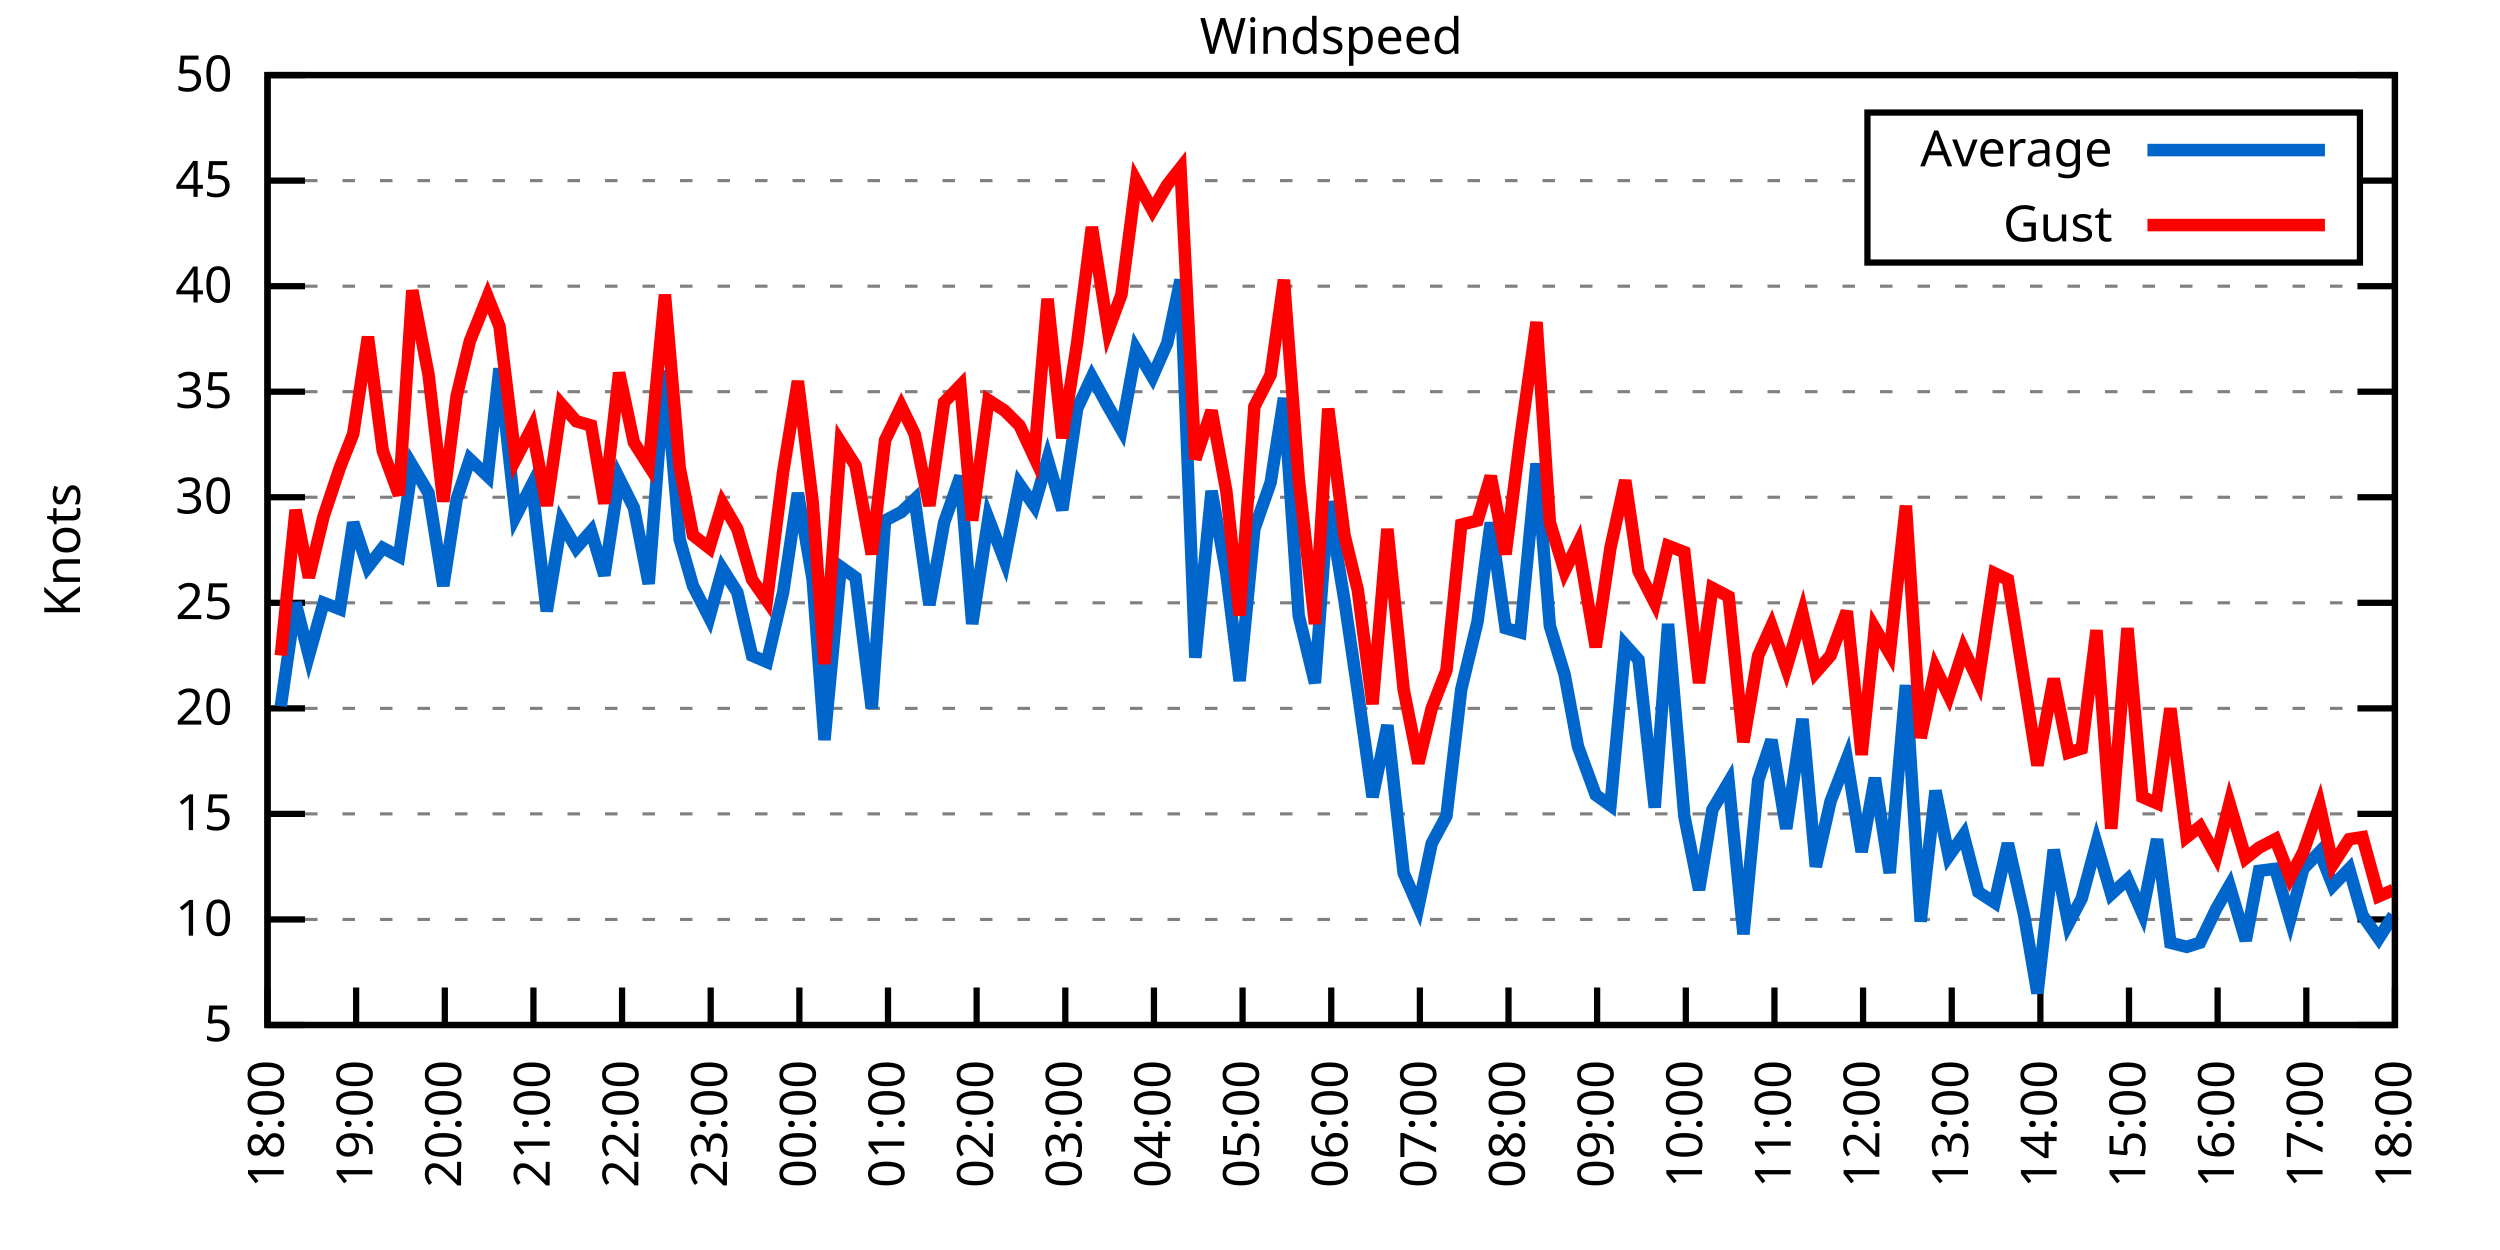
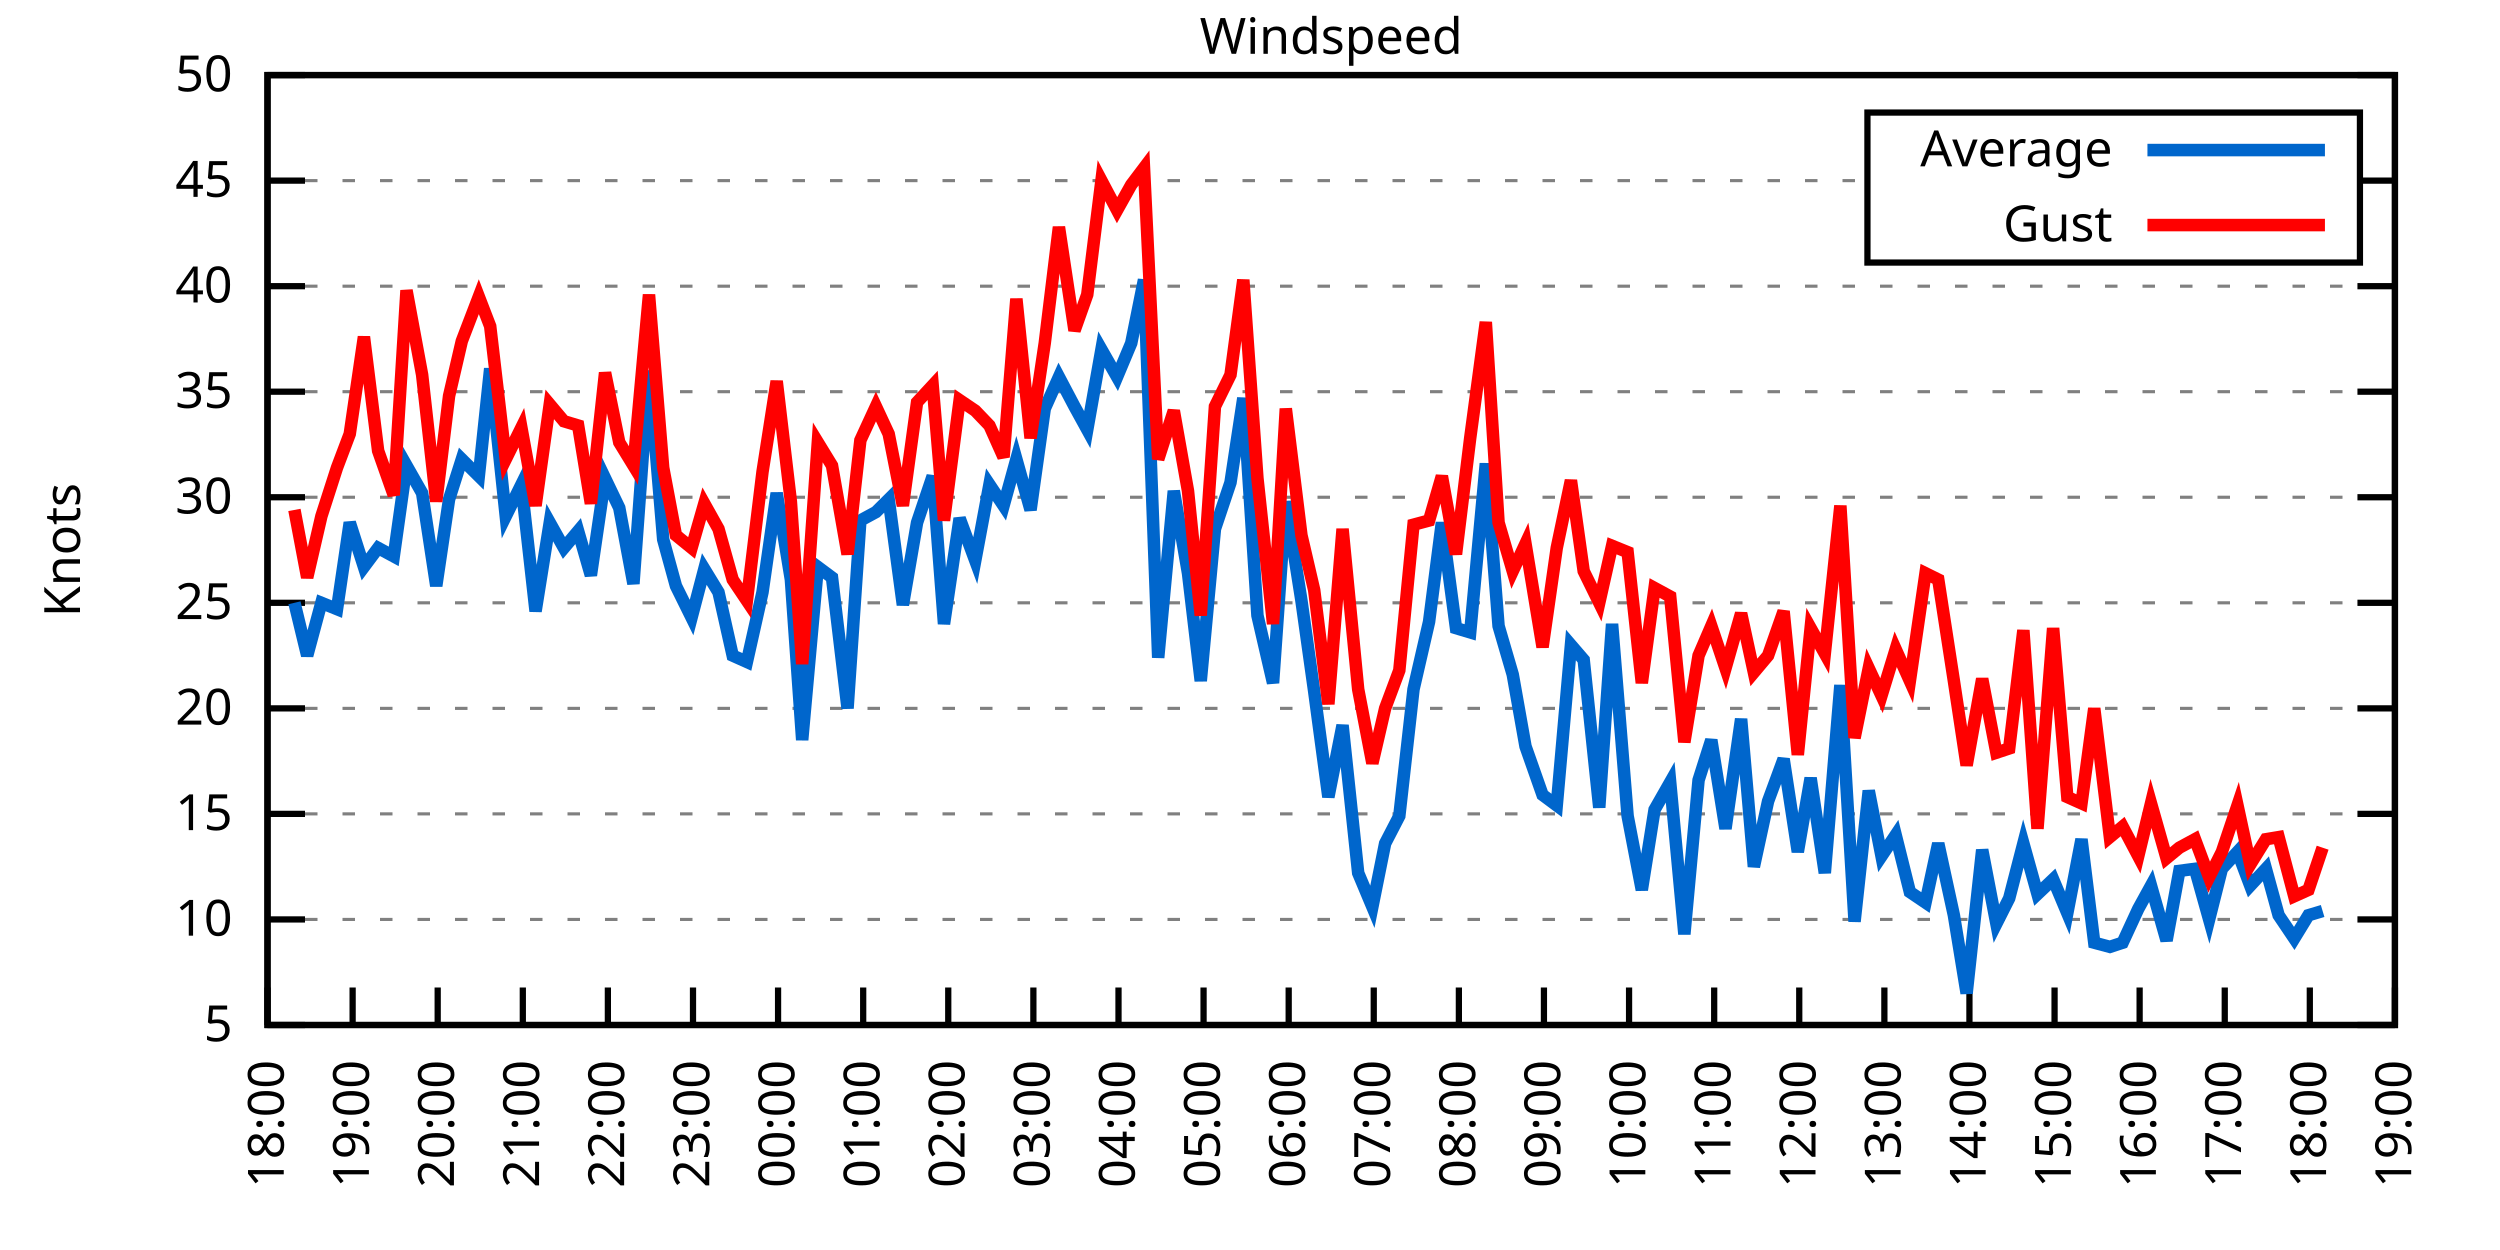
<svg xmlns="http://www.w3.org/2000/svg" xmlns:xlink="http://www.w3.org/1999/xlink" width="400" height="200" viewBox="0 0 400 200">
  <g id="gnuplot_canvas">
    <rect x="0" y="0" width="400" height="200" fill="none" />
    <defs>
      <circle id="gpDot" r="0.5" stroke-width="0.5" stroke="currentColor" />
      <path id="gpPt0" stroke-width="0.333" stroke="currentColor" d="M-1,0 h2 M0,-1 v2" />
      <path id="gpPt1" stroke-width="0.333" stroke="currentColor" d="M-1,-1 L1,1 M1,-1 L-1,1" />
      <path id="gpPt2" stroke-width="0.333" stroke="currentColor" d="M-1,0 L1,0 M0,-1 L0,1 M-1,-1 L1,1 M-1,1 L1,-1" />
      <rect id="gpPt3" stroke-width="0.333" stroke="currentColor" x="-1" y="-1" width="2" height="2" />
      <rect id="gpPt4" stroke-width="0.333" stroke="currentColor" fill="currentColor" x="-1" y="-1" width="2" height="2" />
      <circle id="gpPt5" stroke-width="0.333" stroke="currentColor" cx="0" cy="0" r="1" />
      <use xlink:href="#gpPt5" id="gpPt6" fill="currentColor" stroke="none" />
      <path id="gpPt7" stroke-width="0.333" stroke="currentColor" d="M0,-1.33 L-1.33,0.67 L1.33,0.67 z" />
      <use xlink:href="#gpPt7" id="gpPt8" fill="currentColor" stroke="none" />
      <use xlink:href="#gpPt7" id="gpPt9" stroke="currentColor" transform="rotate(180)" />
      <use xlink:href="#gpPt9" id="gpPt10" fill="currentColor" stroke="none" />
      <use xlink:href="#gpPt3" id="gpPt11" stroke="currentColor" transform="rotate(45)" />
      <use xlink:href="#gpPt11" id="gpPt12" fill="currentColor" stroke="none" />
      <path id="gpPt13" stroke-width="0.333" stroke="currentColor" d="M0,1.330 L1.265,0.411 L0.782,-1.067 L-0.782,-1.076 L-1.265,0.411 z" />
      <use xlink:href="#gpPt13" id="gpPt14" fill="currentColor" stroke="none" />
      <filter id="textbox" filterUnits="objectBoundingBox" x="0" y="0" height="1" width="1">
        <feFlood flood-color="white" flood-opacity="1" result="bgnd" />
        <feComposite in="SourceGraphic" in2="bgnd" operator="atop" />
      </filter>
      <filter id="greybox" filterUnits="objectBoundingBox" x="0" y="0" height="1" width="1">
        <feFlood flood-color="lightgrey" flood-opacity="1" result="grey" />
        <feComposite in="SourceGraphic" in2="grey" operator="atop" />
      </filter>
    </defs>
    <g fill="none" color="white" stroke="currentColor" stroke-width="1.00" stroke-linecap="butt" stroke-linejoin="miter">
</g>
    <g fill="none" color="black" stroke="currentColor" stroke-width="1.00" stroke-linecap="butt" stroke-linejoin="miter">
      <g stroke="none" shape-rendering="crispEdges">
        <polygon fill="rgb(255, 255, 255)" points="42.80,164.00 383.18,164.00 383.18,12.02 42.80,12.02 " />
      </g>
    </g>
    <g fill="none" color="black" stroke="currentColor" stroke-width="1.00" stroke-linecap="butt" stroke-linejoin="miter">
</g>
    <g fill="none" color="black" stroke="black" stroke-width="0.50" stroke-linecap="butt" stroke-linejoin="miter">
</g>
    <g fill="none" color="gray" stroke="currentColor" stroke-width="0.50" stroke-linecap="butt" stroke-linejoin="miter">
      <path stroke="gray" stroke-dasharray="2,4" class="gridline" d="M42.80,164.00 L383.19,164.00  " />
    </g>
    <g fill="none" color="gray" stroke="gray" stroke-width="1.00" stroke-linecap="butt" stroke-linejoin="miter">
</g>
    <g fill="none" color="black" stroke="currentColor" stroke-width="1.00" stroke-linecap="butt" stroke-linejoin="miter">
      <path stroke="black" d="M42.80,164.00 L48.80,164.00 M383.19,164.00 L377.19,164.00  " />
      <g transform="translate(37.20,166.60)" stroke="none" fill="black" font-family="Sans" font-size="8.00" text-anchor="end">
        <text>
          <tspan font-family="Sans"> 5</tspan>
        </text>
      </g>
    </g>
    <g fill="none" color="black" stroke="currentColor" stroke-width="1.00" stroke-linecap="butt" stroke-linejoin="miter">
</g>
    <g fill="none" color="black" stroke="black" stroke-width="0.50" stroke-linecap="butt" stroke-linejoin="miter">
</g>
    <g fill="none" color="gray" stroke="currentColor" stroke-width="0.50" stroke-linecap="butt" stroke-linejoin="miter">
      <path stroke="gray" stroke-dasharray="2,4" class="gridline" d="M42.80,147.11 L383.19,147.11  " />
    </g>
    <g fill="none" color="gray" stroke="gray" stroke-width="1.00" stroke-linecap="butt" stroke-linejoin="miter">
</g>
    <g fill="none" color="black" stroke="currentColor" stroke-width="1.00" stroke-linecap="butt" stroke-linejoin="miter">
      <path stroke="black" d="M42.80,147.11 L48.80,147.11 M383.19,147.11 L377.19,147.11  " />
      <g transform="translate(37.20,149.71)" stroke="none" fill="black" font-family="Sans" font-size="8.00" text-anchor="end">
        <text>
          <tspan font-family="Sans"> 10</tspan>
        </text>
      </g>
    </g>
    <g fill="none" color="black" stroke="currentColor" stroke-width="1.00" stroke-linecap="butt" stroke-linejoin="miter">
</g>
    <g fill="none" color="black" stroke="black" stroke-width="0.50" stroke-linecap="butt" stroke-linejoin="miter">
</g>
    <g fill="none" color="gray" stroke="currentColor" stroke-width="0.50" stroke-linecap="butt" stroke-linejoin="miter">
      <path stroke="gray" stroke-dasharray="2,4" class="gridline" d="M42.80,130.22 L383.19,130.22  " />
    </g>
    <g fill="none" color="gray" stroke="gray" stroke-width="1.00" stroke-linecap="butt" stroke-linejoin="miter">
</g>
    <g fill="none" color="black" stroke="currentColor" stroke-width="1.00" stroke-linecap="butt" stroke-linejoin="miter">
      <path stroke="black" d="M42.80,130.22 L48.80,130.22 M383.19,130.22 L377.19,130.22  " />
      <g transform="translate(37.20,132.82)" stroke="none" fill="black" font-family="Sans" font-size="8.00" text-anchor="end">
        <text>
          <tspan font-family="Sans"> 15</tspan>
        </text>
      </g>
    </g>
    <g fill="none" color="black" stroke="currentColor" stroke-width="1.00" stroke-linecap="butt" stroke-linejoin="miter">
</g>
    <g fill="none" color="black" stroke="black" stroke-width="0.50" stroke-linecap="butt" stroke-linejoin="miter">
</g>
    <g fill="none" color="gray" stroke="currentColor" stroke-width="0.50" stroke-linecap="butt" stroke-linejoin="miter">
      <path stroke="gray" stroke-dasharray="2,4" class="gridline" d="M42.80,113.34 L383.19,113.34  " />
    </g>
    <g fill="none" color="gray" stroke="gray" stroke-width="1.00" stroke-linecap="butt" stroke-linejoin="miter">
</g>
    <g fill="none" color="black" stroke="currentColor" stroke-width="1.00" stroke-linecap="butt" stroke-linejoin="miter">
      <path stroke="black" d="M42.80,113.34 L48.80,113.34 M383.19,113.34 L377.19,113.34  " />
      <g transform="translate(37.20,115.94)" stroke="none" fill="black" font-family="Sans" font-size="8.00" text-anchor="end">
        <text>
          <tspan font-family="Sans"> 20</tspan>
        </text>
      </g>
    </g>
    <g fill="none" color="black" stroke="currentColor" stroke-width="1.00" stroke-linecap="butt" stroke-linejoin="miter">
</g>
    <g fill="none" color="black" stroke="black" stroke-width="0.50" stroke-linecap="butt" stroke-linejoin="miter">
</g>
    <g fill="none" color="gray" stroke="currentColor" stroke-width="0.50" stroke-linecap="butt" stroke-linejoin="miter">
      <path stroke="gray" stroke-dasharray="2,4" class="gridline" d="M42.80,96.45 L383.19,96.45  " />
    </g>
    <g fill="none" color="gray" stroke="gray" stroke-width="1.00" stroke-linecap="butt" stroke-linejoin="miter">
</g>
    <g fill="none" color="black" stroke="currentColor" stroke-width="1.00" stroke-linecap="butt" stroke-linejoin="miter">
      <path stroke="black" d="M42.80,96.45 L48.80,96.45 M383.19,96.45 L377.19,96.45  " />
      <g transform="translate(37.20,99.05)" stroke="none" fill="black" font-family="Sans" font-size="8.00" text-anchor="end">
        <text>
          <tspan font-family="Sans"> 25</tspan>
        </text>
      </g>
    </g>
    <g fill="none" color="black" stroke="currentColor" stroke-width="1.00" stroke-linecap="butt" stroke-linejoin="miter">
</g>
    <g fill="none" color="black" stroke="black" stroke-width="0.50" stroke-linecap="butt" stroke-linejoin="miter">
</g>
    <g fill="none" color="gray" stroke="currentColor" stroke-width="0.50" stroke-linecap="butt" stroke-linejoin="miter">
      <path stroke="gray" stroke-dasharray="2,4" class="gridline" d="M42.80,79.56 L383.19,79.56  " />
    </g>
    <g fill="none" color="gray" stroke="gray" stroke-width="1.00" stroke-linecap="butt" stroke-linejoin="miter">
</g>
    <g fill="none" color="black" stroke="currentColor" stroke-width="1.00" stroke-linecap="butt" stroke-linejoin="miter">
      <path stroke="black" d="M42.80,79.56 L48.80,79.56 M383.19,79.56 L377.19,79.56  " />
      <g transform="translate(37.20,82.16)" stroke="none" fill="black" font-family="Sans" font-size="8.00" text-anchor="end">
        <text>
          <tspan font-family="Sans"> 30</tspan>
        </text>
      </g>
    </g>
    <g fill="none" color="black" stroke="currentColor" stroke-width="1.00" stroke-linecap="butt" stroke-linejoin="miter">
</g>
    <g fill="none" color="black" stroke="black" stroke-width="0.50" stroke-linecap="butt" stroke-linejoin="miter">
</g>
    <g fill="none" color="gray" stroke="currentColor" stroke-width="0.50" stroke-linecap="butt" stroke-linejoin="miter">
      <path stroke="gray" stroke-dasharray="2,4" class="gridline" d="M42.80,62.67 L383.19,62.67  " />
    </g>
    <g fill="none" color="gray" stroke="gray" stroke-width="1.00" stroke-linecap="butt" stroke-linejoin="miter">
</g>
    <g fill="none" color="black" stroke="currentColor" stroke-width="1.00" stroke-linecap="butt" stroke-linejoin="miter">
      <path stroke="black" d="M42.80,62.67 L48.80,62.67 M383.19,62.67 L377.19,62.67  " />
      <g transform="translate(37.20,65.27)" stroke="none" fill="black" font-family="Sans" font-size="8.00" text-anchor="end">
        <text>
          <tspan font-family="Sans"> 35</tspan>
        </text>
      </g>
    </g>
    <g fill="none" color="black" stroke="currentColor" stroke-width="1.00" stroke-linecap="butt" stroke-linejoin="miter">
</g>
    <g fill="none" color="black" stroke="black" stroke-width="0.50" stroke-linecap="butt" stroke-linejoin="miter">
</g>
    <g fill="none" color="gray" stroke="currentColor" stroke-width="0.50" stroke-linecap="butt" stroke-linejoin="miter">
      <path stroke="gray" stroke-dasharray="2,4" class="gridline" d="M42.80,45.79 L383.19,45.79  " />
    </g>
    <g fill="none" color="gray" stroke="gray" stroke-width="1.00" stroke-linecap="butt" stroke-linejoin="miter">
</g>
    <g fill="none" color="black" stroke="currentColor" stroke-width="1.00" stroke-linecap="butt" stroke-linejoin="miter">
      <path stroke="black" d="M42.80,45.79 L48.80,45.79 M383.19,45.79 L377.19,45.79  " />
      <g transform="translate(37.20,48.39)" stroke="none" fill="black" font-family="Sans" font-size="8.00" text-anchor="end">
        <text>
          <tspan font-family="Sans"> 40</tspan>
        </text>
      </g>
    </g>
    <g fill="none" color="black" stroke="currentColor" stroke-width="1.00" stroke-linecap="butt" stroke-linejoin="miter">
</g>
    <g fill="none" color="black" stroke="black" stroke-width="0.50" stroke-linecap="butt" stroke-linejoin="miter">
</g>
    <g fill="none" color="gray" stroke="currentColor" stroke-width="0.50" stroke-linecap="butt" stroke-linejoin="miter">
      <path stroke="gray" stroke-dasharray="2,4" class="gridline" d="M42.80,28.90 L298.79,28.90 M377.59,28.90 L383.19,28.90  " />
    </g>
    <g fill="none" color="gray" stroke="gray" stroke-width="1.00" stroke-linecap="butt" stroke-linejoin="miter">
</g>
    <g fill="none" color="black" stroke="currentColor" stroke-width="1.00" stroke-linecap="butt" stroke-linejoin="miter">
      <path stroke="black" d="M42.80,28.90 L48.80,28.90 M383.19,28.90 L377.19,28.90  " />
      <g transform="translate(37.20,31.50)" stroke="none" fill="black" font-family="Sans" font-size="8.00" text-anchor="end">
        <text>
          <tspan font-family="Sans"> 45</tspan>
        </text>
      </g>
    </g>
    <g fill="none" color="black" stroke="currentColor" stroke-width="1.00" stroke-linecap="butt" stroke-linejoin="miter">
</g>
    <g fill="none" color="black" stroke="black" stroke-width="0.50" stroke-linecap="butt" stroke-linejoin="miter">
</g>
    <g fill="none" color="gray" stroke="currentColor" stroke-width="0.50" stroke-linecap="butt" stroke-linejoin="miter">
      <path stroke="gray" stroke-dasharray="2,4" class="gridline" d="M42.80,12.01 L383.19,12.01  " />
    </g>
    <g fill="none" color="gray" stroke="gray" stroke-width="1.00" stroke-linecap="butt" stroke-linejoin="miter">
</g>
    <g fill="none" color="black" stroke="currentColor" stroke-width="1.00" stroke-linecap="butt" stroke-linejoin="miter">
      <path stroke="black" d="M42.80,12.01 L48.80,12.01 M383.19,12.01 L377.19,12.01  " />
      <g transform="translate(37.20,14.61)" stroke="none" fill="black" font-family="Sans" font-size="8.00" text-anchor="end">
        <text>
          <tspan font-family="Sans"> 50</tspan>
        </text>
      </g>
    </g>
    <g fill="none" color="black" stroke="currentColor" stroke-width="1.00" stroke-linecap="butt" stroke-linejoin="miter">
      <path stroke="black" d="M42.80,164.00 L42.80,158.00  " />
      <g transform="translate(45.40,169.60) rotate(270.00)" stroke="none" fill="black" font-family="Sans" font-size="8.00" text-anchor="end">
        <text>
          <tspan font-family="Sans">18:00</tspan>
        </text>
      </g>
    </g>
    <g fill="none" color="black" stroke="currentColor" stroke-width="1.00" stroke-linecap="butt" stroke-linejoin="miter">
-       <path stroke="black" d="M56.98,164.00 L56.98,158.00  " />
-       <g transform="translate(59.58,169.60) rotate(270.00)" stroke="none" fill="black" font-family="Sans" font-size="8.00" text-anchor="end">
+       <path stroke="black" d="M56.42,164.00 L56.42,158.00  " />
+       <g transform="translate(59.02,169.60) rotate(270.00)" stroke="none" fill="black" font-family="Sans" font-size="8.00" text-anchor="end">
        <text>
          <tspan font-family="Sans">19:00</tspan>
        </text>
      </g>
    </g>
    <g fill="none" color="black" stroke="currentColor" stroke-width="1.00" stroke-linecap="butt" stroke-linejoin="miter">
-       <path stroke="black" d="M71.17,164.00 L71.17,158.00  " />
-       <g transform="translate(73.77,169.60) rotate(270.00)" stroke="none" fill="black" font-family="Sans" font-size="8.00" text-anchor="end">
+       <path stroke="black" d="M70.03,164.00 L70.03,158.00  " />
+       <g transform="translate(72.63,169.60) rotate(270.00)" stroke="none" fill="black" font-family="Sans" font-size="8.00" text-anchor="end">
        <text>
          <tspan font-family="Sans">20:00</tspan>
        </text>
      </g>
    </g>
    <g fill="none" color="black" stroke="currentColor" stroke-width="1.00" stroke-linecap="butt" stroke-linejoin="miter">
-       <path stroke="black" d="M85.35,164.00 L85.35,158.00  " />
-       <g transform="translate(87.95,169.60) rotate(270.00)" stroke="none" fill="black" font-family="Sans" font-size="8.00" text-anchor="end">
+       <path stroke="black" d="M83.65,164.00 L83.65,158.00  " />
+       <g transform="translate(86.25,169.60) rotate(270.00)" stroke="none" fill="black" font-family="Sans" font-size="8.00" text-anchor="end">
        <text>
          <tspan font-family="Sans">21:00</tspan>
        </text>
      </g>
    </g>
    <g fill="none" color="black" stroke="currentColor" stroke-width="1.00" stroke-linecap="butt" stroke-linejoin="miter">
-       <path stroke="black" d="M99.53,164.00 L99.53,158.00  " />
-       <g transform="translate(102.13,169.60) rotate(270.00)" stroke="none" fill="black" font-family="Sans" font-size="8.00" text-anchor="end">
+       <path stroke="black" d="M97.26,164.00 L97.26,158.00  " />
+       <g transform="translate(99.86,169.60) rotate(270.00)" stroke="none" fill="black" font-family="Sans" font-size="8.00" text-anchor="end">
        <text>
          <tspan font-family="Sans">22:00</tspan>
        </text>
      </g>
    </g>
    <g fill="none" color="black" stroke="currentColor" stroke-width="1.00" stroke-linecap="butt" stroke-linejoin="miter">
-       <path stroke="black" d="M113.71,164.00 L113.71,158.00  " />
-       <g transform="translate(116.31,169.60) rotate(270.00)" stroke="none" fill="black" font-family="Sans" font-size="8.00" text-anchor="end">
+       <path stroke="black" d="M110.88,164.00 L110.88,158.00  " />
+       <g transform="translate(113.48,169.60) rotate(270.00)" stroke="none" fill="black" font-family="Sans" font-size="8.00" text-anchor="end">
        <text>
          <tspan font-family="Sans">23:00</tspan>
        </text>
      </g>
    </g>
    <g fill="none" color="black" stroke="currentColor" stroke-width="1.00" stroke-linecap="butt" stroke-linejoin="miter">
-       <path stroke="black" d="M127.90,164.00 L127.90,158.00  " />
-       <g transform="translate(130.50,169.60) rotate(270.00)" stroke="none" fill="black" font-family="Sans" font-size="8.00" text-anchor="end">
+       <path stroke="black" d="M124.49,164.00 L124.49,158.00  " />
+       <g transform="translate(127.09,169.60) rotate(270.00)" stroke="none" fill="black" font-family="Sans" font-size="8.00" text-anchor="end">
        <text>
          <tspan font-family="Sans">00:00</tspan>
        </text>
      </g>
    </g>
    <g fill="none" color="black" stroke="currentColor" stroke-width="1.00" stroke-linecap="butt" stroke-linejoin="miter">
-       <path stroke="black" d="M142.08,164.00 L142.08,158.00  " />
-       <g transform="translate(144.68,169.60) rotate(270.00)" stroke="none" fill="black" font-family="Sans" font-size="8.00" text-anchor="end">
+       <path stroke="black" d="M138.11,164.00 L138.11,158.00  " />
+       <g transform="translate(140.71,169.60) rotate(270.00)" stroke="none" fill="black" font-family="Sans" font-size="8.00" text-anchor="end">
        <text>
          <tspan font-family="Sans">01:00</tspan>
        </text>
      </g>
    </g>
    <g fill="none" color="black" stroke="currentColor" stroke-width="1.00" stroke-linecap="butt" stroke-linejoin="miter">
-       <path stroke="black" d="M156.26,164.00 L156.26,158.00  " />
-       <g transform="translate(158.86,169.60) rotate(270.00)" stroke="none" fill="black" font-family="Sans" font-size="8.00" text-anchor="end">
+       <path stroke="black" d="M151.72,164.00 L151.72,158.00  " />
+       <g transform="translate(154.32,169.60) rotate(270.00)" stroke="none" fill="black" font-family="Sans" font-size="8.00" text-anchor="end">
        <text>
          <tspan font-family="Sans">02:00</tspan>
        </text>
      </g>
    </g>
    <g fill="none" color="black" stroke="currentColor" stroke-width="1.00" stroke-linecap="butt" stroke-linejoin="miter">
-       <path stroke="black" d="M170.45,164.00 L170.45,158.00  " />
-       <g transform="translate(173.05,169.60) rotate(270.00)" stroke="none" fill="black" font-family="Sans" font-size="8.00" text-anchor="end">
+       <path stroke="black" d="M165.34,164.00 L165.34,158.00  " />
+       <g transform="translate(167.94,169.60) rotate(270.00)" stroke="none" fill="black" font-family="Sans" font-size="8.00" text-anchor="end">
        <text>
          <tspan font-family="Sans">03:00</tspan>
        </text>
      </g>
    </g>
    <g fill="none" color="black" stroke="currentColor" stroke-width="1.00" stroke-linecap="butt" stroke-linejoin="miter">
-       <path stroke="black" d="M184.63,164.00 L184.63,158.00  " />
-       <g transform="translate(187.23,169.60) rotate(270.00)" stroke="none" fill="black" font-family="Sans" font-size="8.00" text-anchor="end">
+       <path stroke="black" d="M178.96,164.00 L178.96,158.00  " />
+       <g transform="translate(181.56,169.60) rotate(270.00)" stroke="none" fill="black" font-family="Sans" font-size="8.00" text-anchor="end">
        <text>
          <tspan font-family="Sans">04:00</tspan>
        </text>
      </g>
    </g>
    <g fill="none" color="black" stroke="currentColor" stroke-width="1.00" stroke-linecap="butt" stroke-linejoin="miter">
-       <path stroke="black" d="M198.81,164.00 L198.81,158.00  " />
-       <g transform="translate(201.41,169.60) rotate(270.00)" stroke="none" fill="black" font-family="Sans" font-size="8.00" text-anchor="end">
+       <path stroke="black" d="M192.57,164.00 L192.57,158.00  " />
+       <g transform="translate(195.17,169.60) rotate(270.00)" stroke="none" fill="black" font-family="Sans" font-size="8.00" text-anchor="end">
        <text>
          <tspan font-family="Sans">05:00</tspan>
        </text>
      </g>
    </g>
    <g fill="none" color="black" stroke="currentColor" stroke-width="1.00" stroke-linecap="butt" stroke-linejoin="miter">
-       <path stroke="black" d="M213.00,164.00 L213.00,158.00  " />
-       <g transform="translate(215.60,169.60) rotate(270.00)" stroke="none" fill="black" font-family="Sans" font-size="8.00" text-anchor="end">
+       <path stroke="black" d="M206.19,164.00 L206.19,158.00  " />
+       <g transform="translate(208.79,169.60) rotate(270.00)" stroke="none" fill="black" font-family="Sans" font-size="8.00" text-anchor="end">
        <text>
          <tspan font-family="Sans">06:00</tspan>
        </text>
      </g>
    </g>
    <g fill="none" color="black" stroke="currentColor" stroke-width="1.00" stroke-linecap="butt" stroke-linejoin="miter">
-       <path stroke="black" d="M227.18,164.00 L227.18,158.00  " />
-       <g transform="translate(229.78,169.60) rotate(270.00)" stroke="none" fill="black" font-family="Sans" font-size="8.00" text-anchor="end">
+       <path stroke="black" d="M219.80,164.00 L219.80,158.00  " />
+       <g transform="translate(222.40,169.60) rotate(270.00)" stroke="none" fill="black" font-family="Sans" font-size="8.00" text-anchor="end">
        <text>
          <tspan font-family="Sans">07:00</tspan>
        </text>
      </g>
    </g>
    <g fill="none" color="black" stroke="currentColor" stroke-width="1.00" stroke-linecap="butt" stroke-linejoin="miter">
-       <path stroke="black" d="M241.36,164.00 L241.36,158.00  " />
-       <g transform="translate(243.96,169.60) rotate(270.00)" stroke="none" fill="black" font-family="Sans" font-size="8.00" text-anchor="end">
+       <path stroke="black" d="M233.42,164.00 L233.42,158.00  " />
+       <g transform="translate(236.02,169.60) rotate(270.00)" stroke="none" fill="black" font-family="Sans" font-size="8.00" text-anchor="end">
        <text>
          <tspan font-family="Sans">08:00</tspan>
        </text>
      </g>
    </g>
    <g fill="none" color="black" stroke="currentColor" stroke-width="1.00" stroke-linecap="butt" stroke-linejoin="miter">
-       <path stroke="black" d="M255.54,164.00 L255.54,158.00  " />
-       <g transform="translate(258.14,169.60) rotate(270.00)" stroke="none" fill="black" font-family="Sans" font-size="8.00" text-anchor="end">
+       <path stroke="black" d="M247.03,164.00 L247.03,158.00  " />
+       <g transform="translate(249.63,169.60) rotate(270.00)" stroke="none" fill="black" font-family="Sans" font-size="8.00" text-anchor="end">
        <text>
          <tspan font-family="Sans">09:00</tspan>
        </text>
      </g>
    </g>
    <g fill="none" color="black" stroke="currentColor" stroke-width="1.00" stroke-linecap="butt" stroke-linejoin="miter">
-       <path stroke="black" d="M269.73,164.00 L269.73,158.00  " />
-       <g transform="translate(272.33,169.60) rotate(270.00)" stroke="none" fill="black" font-family="Sans" font-size="8.00" text-anchor="end">
+       <path stroke="black" d="M260.65,164.00 L260.65,158.00  " />
+       <g transform="translate(263.25,169.60) rotate(270.00)" stroke="none" fill="black" font-family="Sans" font-size="8.00" text-anchor="end">
        <text>
          <tspan font-family="Sans">10:00</tspan>
        </text>
      </g>
    </g>
    <g fill="none" color="black" stroke="currentColor" stroke-width="1.00" stroke-linecap="butt" stroke-linejoin="miter">
-       <path stroke="black" d="M283.91,164.00 L283.91,158.00  " />
-       <g transform="translate(286.51,169.60) rotate(270.00)" stroke="none" fill="black" font-family="Sans" font-size="8.00" text-anchor="end">
+       <path stroke="black" d="M274.27,164.00 L274.27,158.00  " />
+       <g transform="translate(276.87,169.60) rotate(270.00)" stroke="none" fill="black" font-family="Sans" font-size="8.00" text-anchor="end">
        <text>
          <tspan font-family="Sans">11:00</tspan>
        </text>
      </g>
    </g>
    <g fill="none" color="black" stroke="currentColor" stroke-width="1.00" stroke-linecap="butt" stroke-linejoin="miter">
-       <path stroke="black" d="M298.09,164.00 L298.09,158.00  " />
-       <g transform="translate(300.69,169.60) rotate(270.00)" stroke="none" fill="black" font-family="Sans" font-size="8.00" text-anchor="end">
+       <path stroke="black" d="M287.88,164.00 L287.88,158.00  " />
+       <g transform="translate(290.48,169.60) rotate(270.00)" stroke="none" fill="black" font-family="Sans" font-size="8.00" text-anchor="end">
        <text>
          <tspan font-family="Sans">12:00</tspan>
        </text>
      </g>
    </g>
    <g fill="none" color="black" stroke="currentColor" stroke-width="1.00" stroke-linecap="butt" stroke-linejoin="miter">
-       <path stroke="black" d="M312.28,164.00 L312.28,158.00  " />
-       <g transform="translate(314.88,169.60) rotate(270.00)" stroke="none" fill="black" font-family="Sans" font-size="8.00" text-anchor="end">
+       <path stroke="black" d="M301.50,164.00 L301.50,158.00  " />
+       <g transform="translate(304.10,169.60) rotate(270.00)" stroke="none" fill="black" font-family="Sans" font-size="8.00" text-anchor="end">
        <text>
          <tspan font-family="Sans">13:00</tspan>
        </text>
      </g>
    </g>
    <g fill="none" color="black" stroke="currentColor" stroke-width="1.00" stroke-linecap="butt" stroke-linejoin="miter">
-       <path stroke="black" d="M326.46,164.00 L326.46,158.00  " />
-       <g transform="translate(329.06,169.60) rotate(270.00)" stroke="none" fill="black" font-family="Sans" font-size="8.00" text-anchor="end">
+       <path stroke="black" d="M315.11,164.00 L315.11,158.00  " />
+       <g transform="translate(317.71,169.60) rotate(270.00)" stroke="none" fill="black" font-family="Sans" font-size="8.00" text-anchor="end">
        <text>
          <tspan font-family="Sans">14:00</tspan>
        </text>
      </g>
    </g>
    <g fill="none" color="black" stroke="currentColor" stroke-width="1.00" stroke-linecap="butt" stroke-linejoin="miter">
-       <path stroke="black" d="M340.64,164.00 L340.64,158.00  " />
-       <g transform="translate(343.24,169.60) rotate(270.00)" stroke="none" fill="black" font-family="Sans" font-size="8.00" text-anchor="end">
+       <path stroke="black" d="M328.73,164.00 L328.73,158.00  " />
+       <g transform="translate(331.33,169.60) rotate(270.00)" stroke="none" fill="black" font-family="Sans" font-size="8.00" text-anchor="end">
        <text>
          <tspan font-family="Sans">15:00</tspan>
        </text>
      </g>
    </g>
    <g fill="none" color="black" stroke="currentColor" stroke-width="1.00" stroke-linecap="butt" stroke-linejoin="miter">
-       <path stroke="black" d="M354.82,164.00 L354.82,158.00  " />
-       <g transform="translate(357.42,169.60) rotate(270.00)" stroke="none" fill="black" font-family="Sans" font-size="8.00" text-anchor="end">
+       <path stroke="black" d="M342.34,164.00 L342.34,158.00  " />
+       <g transform="translate(344.94,169.60) rotate(270.00)" stroke="none" fill="black" font-family="Sans" font-size="8.00" text-anchor="end">
        <text>
          <tspan font-family="Sans">16:00</tspan>
        </text>
      </g>
    </g>
    <g fill="none" color="black" stroke="currentColor" stroke-width="1.00" stroke-linecap="butt" stroke-linejoin="miter">
-       <path stroke="black" d="M369.01,164.00 L369.01,158.00  " />
-       <g transform="translate(371.61,169.60) rotate(270.00)" stroke="none" fill="black" font-family="Sans" font-size="8.00" text-anchor="end">
+       <path stroke="black" d="M355.96,164.00 L355.96,158.00  " />
+       <g transform="translate(358.56,169.60) rotate(270.00)" stroke="none" fill="black" font-family="Sans" font-size="8.00" text-anchor="end">
        <text>
          <tspan font-family="Sans">17:00</tspan>
+         </text>
+       </g>
+     </g>
+     <g fill="none" color="black" stroke="currentColor" stroke-width="1.00" stroke-linecap="butt" stroke-linejoin="miter">
+       <path stroke="black" d="M369.57,164.00 L369.57,158.00  " />
+       <g transform="translate(372.17,169.60) rotate(270.00)" stroke="none" fill="black" font-family="Sans" font-size="8.00" text-anchor="end">
+         <text>
+           <tspan font-family="Sans">18:00</tspan>
        </text>
      </g>
    </g>
    <g fill="none" color="black" stroke="currentColor" stroke-width="1.00" stroke-linecap="butt" stroke-linejoin="miter">
      <path stroke="black" d="M383.19,164.00 L383.19,158.00  " />
      <g transform="translate(385.79,169.60) rotate(270.00)" stroke="none" fill="black" font-family="Sans" font-size="8.00" text-anchor="end">
        <text>
-           <tspan font-family="Sans">18:00</tspan>
+           <tspan font-family="Sans">19:00</tspan>
        </text>
      </g>
    </g>
    <g fill="none" color="black" stroke="currentColor" stroke-width="1.00" stroke-linecap="butt" stroke-linejoin="miter">
</g>
    <g fill="none" color="black" stroke="currentColor" stroke-width="1.00" stroke-linecap="butt" stroke-linejoin="miter">
      <path stroke="black" d="M42.80,12.01 L42.80,164.00 L383.19,164.00 L383.19,12.01 L42.80,12.01 Z  " />
    </g>
    <g fill="none" color="black" stroke="currentColor" stroke-width="1.00" stroke-linecap="butt" stroke-linejoin="miter">
</g>
    <g fill="none" color="black" stroke="currentColor" stroke-width="1.00" stroke-linecap="butt" stroke-linejoin="miter">
      <path stroke="black" d="M298.79,42.01 L298.79,18.01 L377.59,18.01 L377.59,42.01 L298.79,42.01 Z  " />
    </g>
    <g id="Windspeed_plot_1">
      <g fill="none" color="white" stroke="black" stroke-width="2.00" stroke-linecap="butt" stroke-linejoin="miter">
</g>
      <g fill="none" color="black" stroke="currentColor" stroke-width="2.00" stroke-linecap="butt" stroke-linejoin="miter">
        <g transform="translate(337.99,26.61)" stroke="none" fill="black" font-family="Sans" font-size="8.00" text-anchor="end">
          <text>
            <tspan font-family="Sans">Average</tspan>
          </text>
        </g>
      </g>
      <g fill="none" color="black" stroke="currentColor" stroke-width="2.00" stroke-linecap="butt" stroke-linejoin="miter">
-         <path stroke="rgb(  0, 102, 204)" d="M343.59,24.01 L371.99,24.01 M44.93,113.00 L47.29,96.45 L49.42,104.89 L51.78,96.45 L54.38,97.46 L56.51,83.61   L58.87,90.71 L61.24,87.67 L63.84,89.02 L65.97,74.49 L68.57,78.89 L70.93,93.75 L73.06,79.90 L75.18,73.48   L78.02,76.18 L79.91,58.96 L82.51,82.60 L85.11,77.53 L87.48,97.80 L89.84,83.61 L92.20,87.67 L94.57,84.97   L96.70,92.06 L99.06,76.52 L101.42,81.25 L103.79,93.41 L106.39,59.30 L108.75,86.32 L110.88,93.75 L113.48,98.81   L115.61,91.04 L117.97,94.76 L120.33,104.89 L122.70,105.91 L125.30,94.76 L127.66,78.89 L130.02,92.73 L131.92,118.40   L134.52,90.71 L136.88,92.40 L139.48,113.34 L141.61,83.28 L144.21,81.93 L146.34,79.90 L148.70,96.79 L151.06,83.61   L153.66,76.18 L155.55,99.83 L158.15,82.94 L160.75,89.69 L163.12,77.53 L165.48,80.91 L167.61,73.48 L169.97,81.59   L172.34,65.38 L174.70,60.31 L177.30,65.04 L179.43,68.75 L181.79,55.92 L184.39,60.31 L186.76,54.90 L188.88,44.77   L191.25,105.23 L193.85,78.55 L196.21,91.72 L198.34,108.95 L200.70,84.63 L203.30,77.20 L205.43,63.69 L207.79,98.48   L210.39,109.28 L212.52,80.24 L215.12,96.11 L217.25,110.63 L219.61,127.52 L221.98,116.04 L224.58,139.68 L226.94,145.09   L229.07,134.95 L231.43,130.56 L233.80,110.30 L236.40,99.49 L238.52,83.61 L240.89,100.50 L243.25,101.18 L245.85,74.16   L247.98,100.16 L250.34,107.93 L252.47,119.42 L255.31,127.18 L257.67,128.87 L260.04,103.20 L262.16,105.57 L264.76,129.21   L266.89,99.83 L269.49,130.56 L271.85,142.38 L273.98,129.55 L276.58,125.16 L278.95,149.48 L281.31,124.82 L283.44,118.40   L285.80,132.59 L288.40,115.03 L290.53,138.67 L292.89,128.20 L295.49,121.44 L297.86,136.30 L299.98,124.48 L302.35,139.68   L304.95,109.62 L307.31,147.45 L309.68,126.51 L311.80,136.98 L314.17,133.60 L316.53,142.72 L319.13,144.41 L321.26,134.95   L323.86,146.44 L325.99,158.93 L328.59,135.97 L330.95,147.79 L333.08,143.73 L335.44,134.95 L337.80,143.06 L340.40,140.69   L342.77,146.10 L345.13,134.28 L347.26,150.83 L349.86,151.50 L351.99,150.83 L354.59,145.42 L356.72,141.71 L359.32,150.49   L361.44,139.34 L364.04,139.01 L366.41,147.11 L368.53,139.01 L371.13,136.30 L373.26,141.71 L375.86,139.01 L377.99,146.44   L380.59,150.15 L382.95,146.44  " />
+         <path stroke="rgb(  0, 102, 204)" d="M343.59,24.01 L371.99,24.01 M47.11,96.45 L49.15,104.89 L51.42,96.45 L53.92,97.46 L55.96,83.61 L58.23,90.71   L60.50,87.67 L63.00,89.02 L65.04,74.49 L67.54,78.89 L69.80,93.75 L71.85,79.90 L73.89,73.48 L76.61,76.18   L78.43,58.96 L80.92,82.60 L83.42,77.53 L85.69,97.80 L87.96,83.61 L90.23,87.67 L92.50,84.97 L94.54,92.06   L96.81,76.52 L99.08,81.25 L101.35,93.41 L103.84,59.30 L106.11,86.32 L108.15,93.75 L110.65,98.81 L112.69,91.04   L114.96,94.76 L117.23,104.89 L119.50,105.91 L122.00,94.76 L124.27,78.89 L126.54,92.73 L128.35,118.40 L130.85,90.71   L133.12,92.40 L135.61,113.34 L137.66,83.28 L140.15,81.93 L142.19,79.90 L144.46,96.79 L146.73,83.61 L149.23,76.18   L151.04,99.83 L153.54,82.94 L156.04,89.69 L158.31,77.53 L160.57,80.91 L162.62,73.48 L164.89,81.59 L167.16,65.38   L169.43,60.31 L171.92,65.04 L173.96,68.75 L176.23,55.92 L178.73,60.31 L181.00,54.90 L183.04,44.77 L185.31,105.23   L187.81,78.55 L190.08,91.72 L192.12,108.95 L194.39,84.63 L196.88,77.20 L198.93,63.69 L201.19,98.48 L203.69,109.28   L205.73,80.24 L208.23,96.11 L210.27,110.63 L212.54,127.52 L214.81,116.04 L217.31,139.68 L219.58,145.09 L221.62,134.95   L223.89,130.56 L226.16,110.30 L228.65,99.49 L230.70,83.61 L232.96,100.50 L235.23,101.18 L237.73,74.16 L239.77,100.16   L242.04,107.93 L244.08,119.42 L246.81,127.18 L249.08,128.87 L251.35,103.20 L253.39,105.57 L255.88,129.21 L257.93,99.83   L260.42,130.56 L262.69,142.38 L264.73,129.55 L267.23,125.16 L269.50,149.48 L271.77,124.82 L273.81,118.40 L276.08,132.59   L278.58,115.03 L280.62,138.67 L282.89,128.20 L285.38,121.44 L287.65,136.30 L289.70,124.48 L291.97,139.68 L294.46,109.62   L296.73,147.45 L299.00,126.51 L301.04,136.98 L303.31,133.60 L305.58,142.72 L308.08,144.41 L310.12,134.95 L312.62,146.44   L314.66,158.93 L317.15,135.97 L319.42,147.79 L321.47,143.73 L323.74,134.95 L326.00,143.06 L328.50,140.69 L330.77,146.10   L333.04,134.28 L335.08,150.83 L337.58,151.50 L339.62,150.83 L342.12,145.42 L344.16,141.71 L346.65,150.49 L348.70,139.34   L351.19,139.01 L353.46,147.11 L355.50,139.01 L358.00,136.30 L360.04,141.71 L362.54,139.01 L364.58,146.44 L367.08,150.15   L369.35,146.44 L371.62,145.76  " />
      </g>
    </g>
    <g id="Windspeed_plot_2">
      <g fill="none" color="black" stroke="currentColor" stroke-width="2.00" stroke-linecap="butt" stroke-linejoin="miter">
        <g transform="translate(337.99,38.61)" stroke="none" fill="black" font-family="Sans" font-size="8.00" text-anchor="end">
          <text>
            <tspan font-family="Sans">Gust</tspan>
          </text>
        </g>
      </g>
      <g fill="none" color="black" stroke="currentColor" stroke-width="2.00" stroke-linecap="butt" stroke-linejoin="miter">
-         <path stroke="rgb(255,   0,   0)" d="M343.59,36.01 L371.99,36.01 M44.93,104.89 L47.29,81.59 L49.42,92.40 L51.78,82.60 L54.38,74.83 L56.51,69.43   L58.87,53.89 L61.24,72.13 L63.84,79.22 L65.97,46.46 L68.57,59.97 L70.93,80.24 L73.06,63.35 L75.18,54.57   L78.02,47.47 L79.91,52.20 L82.51,73.48 L85.11,68.42 L87.48,80.91 L89.84,64.70 L92.20,67.40 L94.57,68.08   L96.70,80.57 L99.06,59.63 L101.42,70.78 L103.79,74.49 L106.39,47.14 L108.75,74.83 L110.88,85.64 L113.48,87.67   L115.61,80.57 L117.97,84.63 L120.33,92.73 L122.70,96.11 L125.30,75.51 L127.66,60.98 L130.02,80.24 L131.92,106.24   L134.52,70.78 L136.88,74.49 L139.48,88.68 L141.61,70.44 L144.21,65.04 L146.34,69.43 L148.70,80.91 L151.06,64.36   L153.66,61.66 L155.55,83.28 L158.15,64.02 L160.75,65.71 L163.12,68.08 L165.48,73.14 L167.61,47.81 L169.97,70.10   L172.34,54.90 L174.70,36.33 L177.30,52.88 L179.43,47.14 L181.79,28.90 L184.39,33.63 L186.76,29.57 L188.88,26.87   L191.25,73.48 L193.85,65.71 L196.21,78.55 L198.34,98.48 L200.70,65.04 L203.30,59.97 L205.43,44.77 L207.79,76.52   L210.39,99.83 L212.52,65.38 L215.12,85.64 L217.25,94.42 L219.61,112.66 L221.98,84.63 L224.58,110.30 L226.94,122.12   L229.07,113.34 L231.43,107.26 L233.80,83.95 L236.40,83.28 L238.52,76.18 L240.89,88.68 L243.25,70.10 L245.85,51.53   L247.98,83.61 L250.34,91.38 L252.47,86.99 L255.31,103.54 L257.67,87.67 L260.04,76.86 L262.16,91.38 L264.76,96.45   L266.89,87.33 L269.49,88.34 L271.85,109.28 L273.98,94.08 L276.58,95.44 L278.95,118.74 L281.31,104.89 L283.44,100.16   L285.80,106.92 L288.40,98.14 L290.53,107.59 L292.89,104.89 L295.49,97.80 L297.86,120.77 L299.98,100.50 L302.35,104.56   L304.95,80.91 L307.31,118.07 L309.68,106.92 L311.80,111.31 L314.17,103.88 L316.53,108.95 L319.13,91.72 L321.26,92.73   L323.86,108.95 L325.99,122.46 L328.59,108.61 L330.95,120.43 L333.08,119.75 L335.44,100.84 L337.80,132.59 L340.40,100.50   L342.77,127.52 L345.13,128.54 L347.26,113.34 L349.86,133.94 L351.99,132.25 L354.59,136.98 L356.72,128.54 L359.32,137.32   L361.44,135.63 L364.04,134.28 L366.41,140.36 L368.53,136.30 L371.13,128.87 L373.26,138.33 L375.86,134.28 L377.99,133.94   L380.59,143.40 L382.95,142.38  " />
+         <path stroke="rgb(255,   0,   0)" d="M343.59,36.01 L371.99,36.01 M47.11,81.59 L49.15,92.40 L51.42,82.60 L53.92,74.83 L55.96,69.43 L58.23,53.89   L60.50,72.13 L63.00,79.22 L65.04,46.46 L67.54,59.97 L69.80,80.24 L71.85,63.35 L73.89,54.57 L76.61,47.47   L78.43,52.20 L80.92,73.48 L83.42,68.42 L85.69,80.91 L87.96,64.70 L90.23,67.40 L92.50,68.08 L94.54,80.57   L96.81,59.63 L99.08,70.78 L101.35,74.49 L103.84,47.14 L106.11,74.83 L108.15,85.64 L110.65,87.67 L112.69,80.57   L114.96,84.63 L117.23,92.73 L119.50,96.11 L122.00,75.51 L124.27,60.98 L126.54,80.24 L128.35,106.24 L130.85,70.78   L133.12,74.49 L135.61,88.68 L137.66,70.44 L140.15,65.04 L142.19,69.43 L144.46,80.91 L146.73,64.36 L149.23,61.66   L151.04,83.28 L153.54,64.02 L156.04,65.71 L158.31,68.08 L160.57,73.14 L162.62,47.81 L164.89,70.10 L167.16,54.90   L169.43,36.33 L171.92,52.88 L173.96,47.14 L176.23,28.90 L178.73,33.63 L181.00,29.57 L183.04,26.87 L185.31,73.48   L187.81,65.71 L190.08,78.55 L192.12,98.48 L194.39,65.04 L196.88,59.97 L198.93,44.77 L201.19,76.52 L203.69,99.83   L205.73,65.38 L208.23,85.64 L210.27,94.42 L212.54,112.66 L214.81,84.63 L217.31,110.30 L219.58,122.12 L221.62,113.34   L223.89,107.26 L226.16,83.95 L228.65,83.28 L230.70,76.18 L232.96,88.68 L235.23,70.10 L237.73,51.53 L239.77,83.61   L242.04,91.38 L244.08,86.99 L246.81,103.54 L249.08,87.67 L251.35,76.86 L253.39,91.38 L255.88,96.45 L257.93,87.33   L260.42,88.34 L262.69,109.28 L264.73,94.08 L267.23,95.44 L269.50,118.74 L271.77,104.89 L273.81,100.16 L276.08,106.92   L278.58,98.14 L280.62,107.59 L282.89,104.89 L285.38,97.80 L287.65,120.77 L289.70,100.50 L291.97,104.56 L294.46,80.91   L296.73,118.07 L299.00,106.92 L301.04,111.31 L303.31,103.88 L305.58,108.95 L308.08,91.72 L310.12,92.73 L312.62,108.95   L314.66,122.46 L317.15,108.61 L319.42,120.43 L321.47,119.75 L323.74,100.84 L326.00,132.59 L328.50,100.50 L330.77,127.52   L333.04,128.54 L335.08,113.34 L337.58,133.94 L339.62,132.25 L342.12,136.98 L344.16,128.54 L346.65,137.32 L348.70,135.63   L351.19,134.28 L353.46,140.36 L355.50,136.30 L358.00,128.87 L360.04,138.33 L362.54,134.28 L364.58,133.94 L367.08,143.40   L369.35,142.38 L371.62,135.63  " />
      </g>
    </g>
    <g fill="none" color="black" stroke="currentColor" stroke-width="2.00" stroke-linecap="butt" stroke-linejoin="miter">
</g>
    <g fill="none" color="black" stroke="black" stroke-width="1.00" stroke-linecap="butt" stroke-linejoin="miter">
</g>
    <g fill="none" color="black" stroke="currentColor" stroke-width="1.00" stroke-linecap="butt" stroke-linejoin="miter">
      <path stroke="black" d="M42.80,12.01 L42.80,164.00 L383.19,164.00 L383.19,12.01 L42.80,12.01 Z  " />
      <g transform="translate(12.80,88.01) rotate(270.00)" stroke="none" fill="black" font-family="Sans" font-size="8.00" text-anchor="middle">
        <text>
          <tspan font-family="Sans">Knots</tspan>
        </text>
      </g>
    </g>
    <g fill="none" color="black" stroke="currentColor" stroke-width="1.00" stroke-linecap="butt" stroke-linejoin="miter">
</g>
    <g fill="none" color="black" stroke="currentColor" stroke-width="1.00" stroke-linecap="butt" stroke-linejoin="miter">
      <g transform="translate(212.99,8.61)" stroke="none" fill="black" font-family="Sans" font-size="8.00" text-anchor="middle">
        <text>
          <tspan font-family="Sans">Windspeed</tspan>
        </text>
      </g>
    </g>
    <g fill="none" color="black" stroke="currentColor" stroke-width="1.00" stroke-linecap="butt" stroke-linejoin="miter">
</g>
  </g>
</svg>
